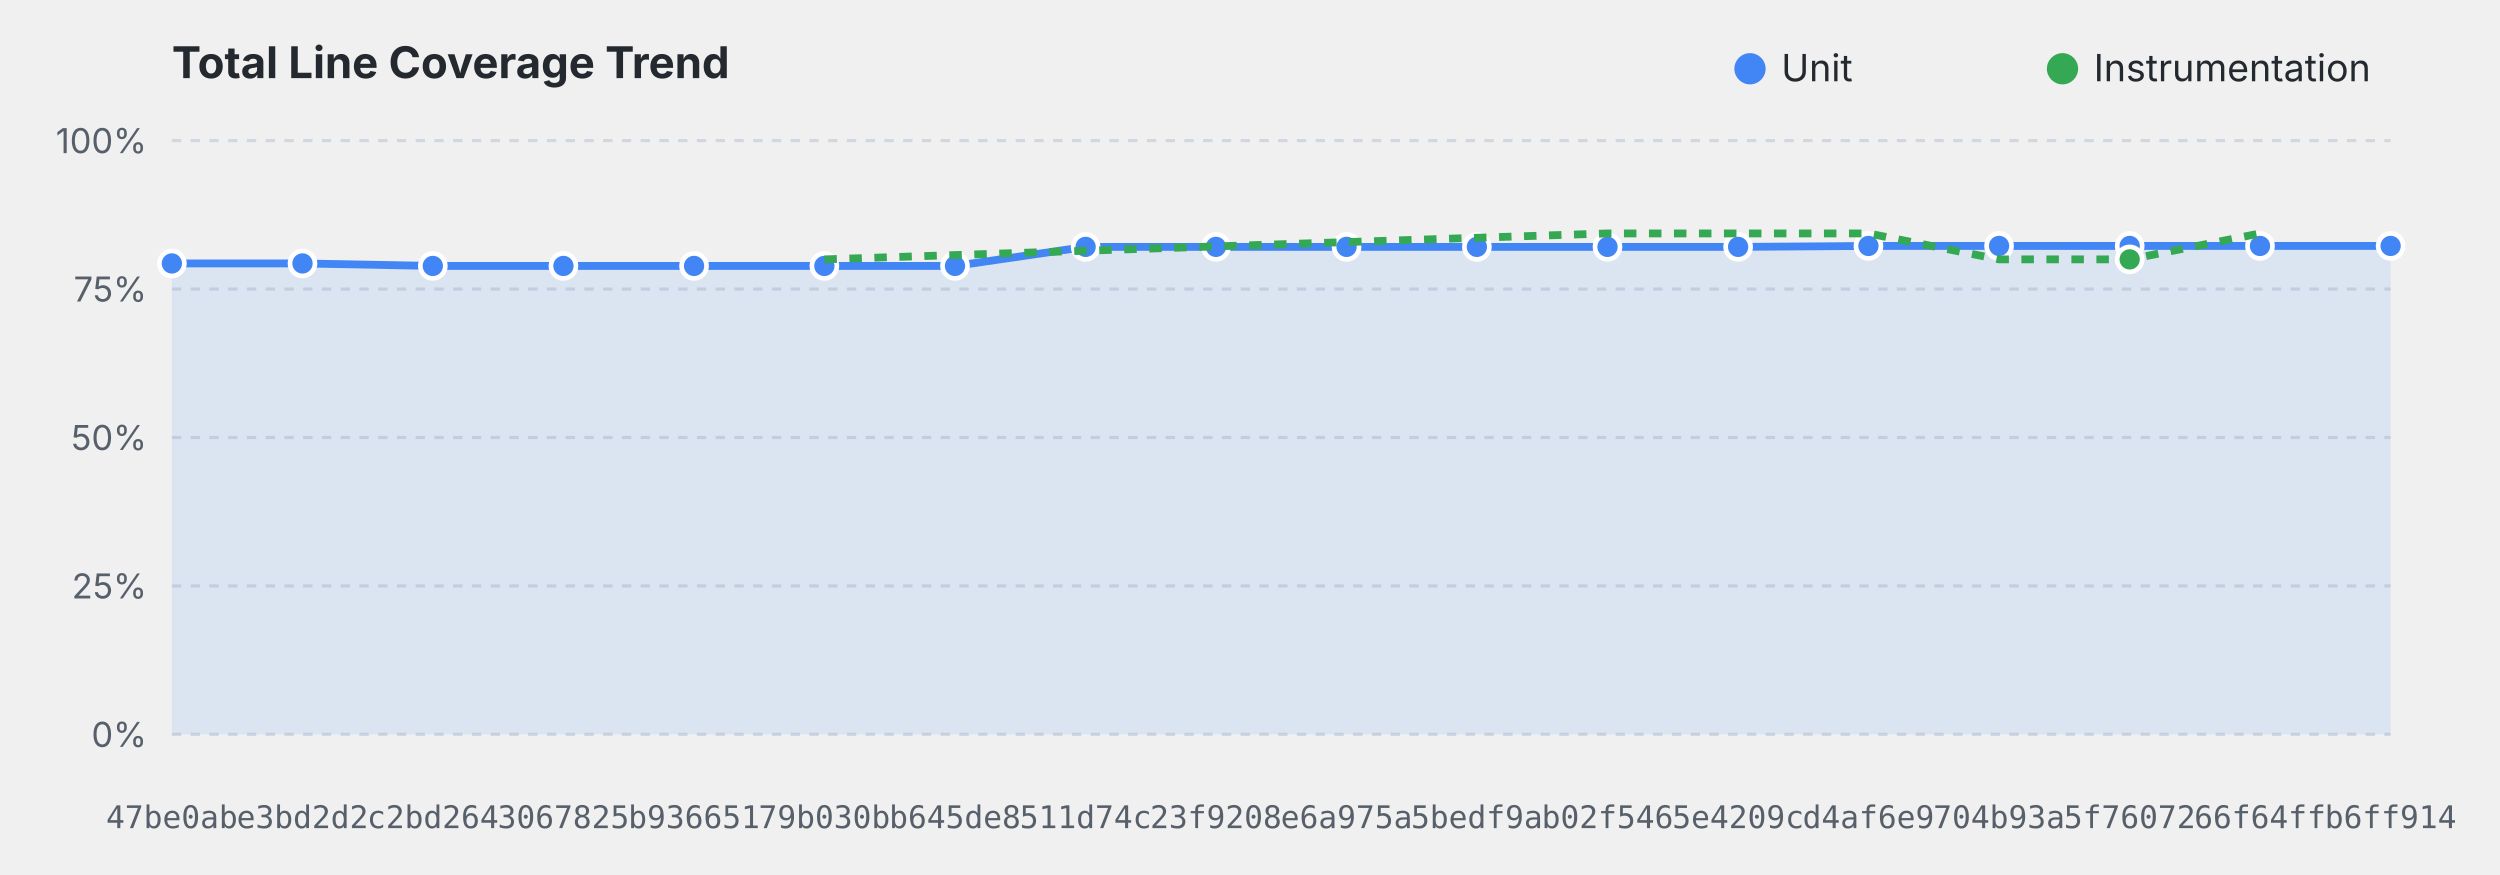
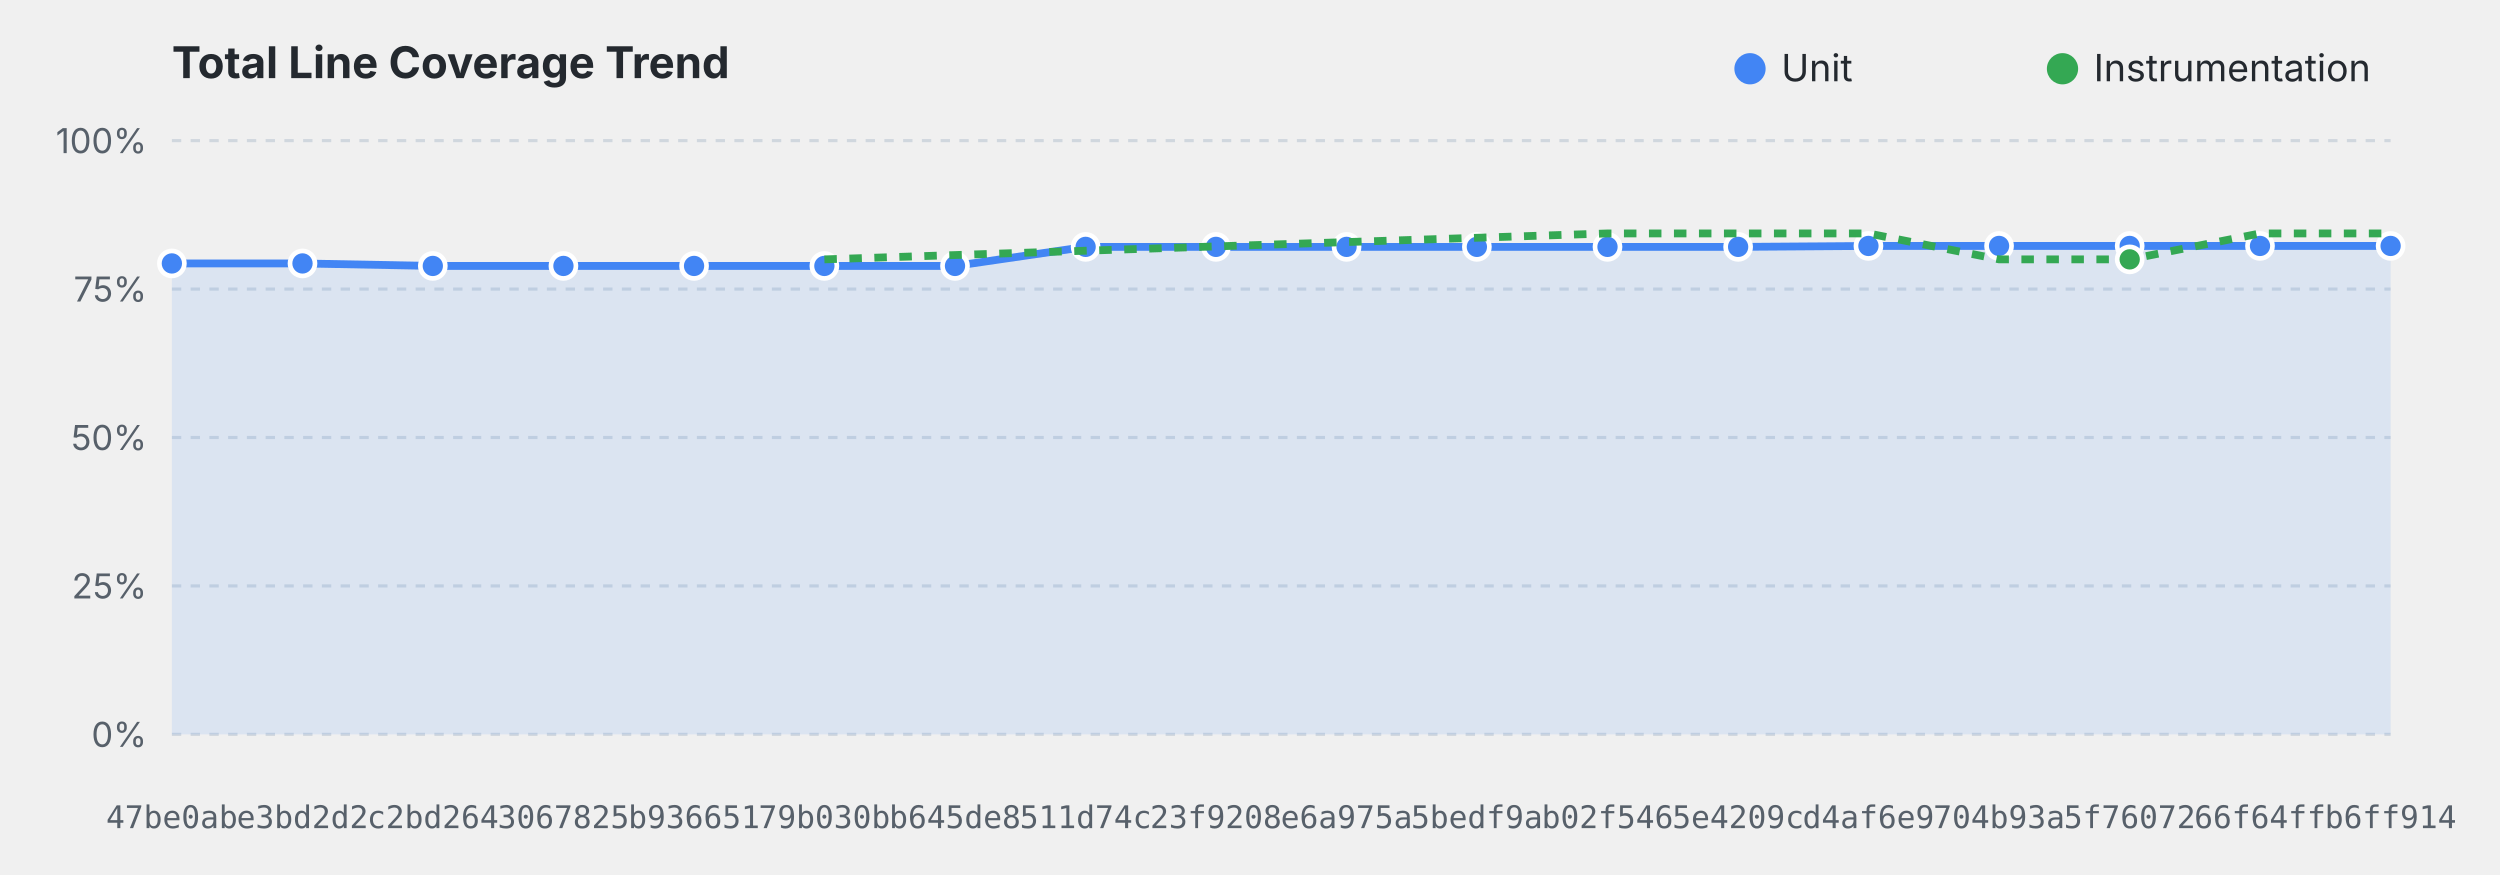
<svg xmlns="http://www.w3.org/2000/svg" viewBox="0 0 800 280" width="100%" height="280">
  <style>
    .title { font: bold 14px system-ui, -apple-system, sans-serif; fill: #24292f; }
    .grid { stroke: #d0d7de; stroke-dasharray: 3,3; stroke-width: 1; }
    .axis-label { font: 11px system-ui, -apple-system, sans-serif; fill: #57606a; }
    .commit-label { font: 10px monospace; fill: #57606a; text-anchor: middle; }
    .legend { font: 12px system-ui, -apple-system, sans-serif; fill: #24292f; }
    @media (prefers-color-scheme: dark) {
      .title { fill: #f0f6fc; }
      .grid { stroke: #30363d; }
      .axis-label, .commit-label { fill: #8b949e; }
      .legend { fill: #f0f6fc; }
    }
  </style>
  <text x="55" y="25" class="title">Total Line Coverage Trend</text>
  <circle cx="560" cy="22" r="5" fill="#4285F4" />
  <text x="570" y="26" class="legend">Unit</text>
  <circle cx="660" cy="22" r="5" fill="#34A853" />
  <text x="670" y="26" class="legend">Instrumentation</text>
  <line x1="55" y1="235.0" x2="765" y2="235.0" class="grid" />
  <text x="47" y="239.0" text-anchor="end" class="axis-label">0%</text>
  <line x1="55" y1="187.5" x2="765" y2="187.5" class="grid" />
  <text x="47" y="191.5" text-anchor="end" class="axis-label">25%</text>
  <line x1="55" y1="140.0" x2="765" y2="140.0" class="grid" />
  <text x="47" y="144.0" text-anchor="end" class="axis-label">50%</text>
  <line x1="55" y1="92.5" x2="765" y2="92.5" class="grid" />
  <text x="47" y="96.5" text-anchor="end" class="axis-label">75%</text>
  <line x1="55" y1="45.0" x2="765" y2="45.0" class="grid" />
  <text x="47" y="49.0" text-anchor="end" class="axis-label">100%</text>
  <path d="M 55.0,84.3 L 96.8,84.3 L 138.5,85.1 L 180.3,85.1 L 222.1,85.1 L 263.8,85.1 L 305.6,85.1 L 347.4,79.0 L 389.1,79.0 L 430.9,79.0 L 472.6,79.0 L 514.4,79.0 L 556.2,79.0 L 597.9,78.7 L 639.7,78.7 L 681.5,78.7 L 723.2,78.7 L 765.0,78.7 L 765.0,235.0 L 55.0,235.0 Z" fill="#4285F4" fill-opacity="0.12" />
  <path d="M 55.0,84.3 L 96.8,84.3 L 138.5,85.1 L 180.3,85.1 L 222.1,85.1 L 263.8,85.1 L 305.6,85.1 L 347.4,79.0 L 389.1,79.0 L 430.9,79.0 L 472.6,79.0 L 514.4,79.0 L 556.2,79.0 L 597.9,78.7 L 639.7,78.7 L 681.5,78.7 L 723.2,78.7 L 765.0,78.7" fill="none" stroke="#4285F4" stroke-width="2.5" stroke-linejoin="round" />
  <circle cx="55.0" cy="84.3" r="4" fill="#4285F4" stroke="#ffffff" stroke-width="1.5">
    </circle>
  <circle cx="96.8" cy="84.3" r="4" fill="#4285F4" stroke="#ffffff" stroke-width="1.5">
    </circle>
  <circle cx="138.5" cy="85.1" r="4" fill="#4285F4" stroke="#ffffff" stroke-width="1.5">
    </circle>
  <circle cx="180.3" cy="85.1" r="4" fill="#4285F4" stroke="#ffffff" stroke-width="1.5">
    </circle>
  <circle cx="222.1" cy="85.1" r="4" fill="#4285F4" stroke="#ffffff" stroke-width="1.5">
    </circle>
  <circle cx="263.8" cy="85.1" r="4" fill="#4285F4" stroke="#ffffff" stroke-width="1.5">
    </circle>
  <circle cx="305.6" cy="85.1" r="4" fill="#4285F4" stroke="#ffffff" stroke-width="1.5">
    </circle>
  <circle cx="347.4" cy="79.0" r="4" fill="#4285F4" stroke="#ffffff" stroke-width="1.5">
    </circle>
  <circle cx="389.1" cy="79.0" r="4" fill="#4285F4" stroke="#ffffff" stroke-width="1.5">
    </circle>
  <circle cx="430.9" cy="79.0" r="4" fill="#4285F4" stroke="#ffffff" stroke-width="1.5">
    </circle>
  <circle cx="472.6" cy="79.0" r="4" fill="#4285F4" stroke="#ffffff" stroke-width="1.5">
    </circle>
  <circle cx="514.4" cy="79.0" r="4" fill="#4285F4" stroke="#ffffff" stroke-width="1.5">
    </circle>
  <circle cx="556.2" cy="79.0" r="4" fill="#4285F4" stroke="#ffffff" stroke-width="1.5">
    </circle>
  <circle cx="597.9" cy="78.7" r="4" fill="#4285F4" stroke="#ffffff" stroke-width="1.5">
    </circle>
  <circle cx="639.7" cy="78.7" r="4" fill="#4285F4" stroke="#ffffff" stroke-width="1.5">
    </circle>
  <circle cx="681.5" cy="78.7" r="4" fill="#4285F4" stroke="#ffffff" stroke-width="1.5">
    </circle>
  <circle cx="723.2" cy="78.7" r="4" fill="#4285F4" stroke="#ffffff" stroke-width="1.5">
    </circle>
  <circle cx="765.0" cy="78.7" r="4" fill="#4285F4" stroke="#ffffff" stroke-width="1.5">
    </circle>
-   <path d="M 263.8,83.0 L 514.4,74.7 L 556.2,74.7 L 597.9,74.7 L 639.7,83.0 L 681.5,83.0 L 723.2,74.7" fill="none" stroke="#34A853" stroke-width="2.5" stroke-linejoin="round" stroke-dasharray="4,4" />
+   <path d="M 263.8,83.0 L 514.4,74.7 L 556.2,74.7 L 597.9,74.7 L 639.7,83.0 L 681.5,83.0 L 723.2,74.7 L 765.0,74.7" fill="none" stroke="#34A853" stroke-width="2.5" stroke-linejoin="round" stroke-dasharray="4,4" />
  <circle cx="681.5" cy="83.0" r="4" fill="#34A853" stroke="#ffffff" stroke-width="1.5">
    </circle>
  <text x="55.0" y="265" class="commit-label">47be0ab</text>
  <text x="96.8" y="265" class="commit-label">e3bd2d2</text>
  <text x="138.5" y="265" class="commit-label">c2bd264</text>
  <text x="180.3" y="265" class="commit-label">3067825</text>
  <text x="222.1" y="265" class="commit-label">b936651</text>
  <text x="263.8" y="265" class="commit-label">79b030b</text>
  <text x="305.6" y="265" class="commit-label">b645de8</text>
  <text x="347.4" y="265" class="commit-label">511d74c</text>
  <text x="389.1" y="265" class="commit-label">23f9208</text>
  <text x="430.9" y="265" class="commit-label">e6a975a</text>
  <text x="472.6" y="265" class="commit-label">5bedf9a</text>
  <text x="514.4" y="265" class="commit-label">b02f546</text>
  <text x="556.2" y="265" class="commit-label">5e4209c</text>
  <text x="597.9" y="265" class="commit-label">d4af6e9</text>
  <text x="639.7" y="265" class="commit-label">704b93a</text>
  <text x="681.5" y="265" class="commit-label">5f76072</text>
  <text x="723.2" y="265" class="commit-label">66f64ff</text>
  <text x="765.0" y="265" class="commit-label">b6ff914</text>
</svg>
